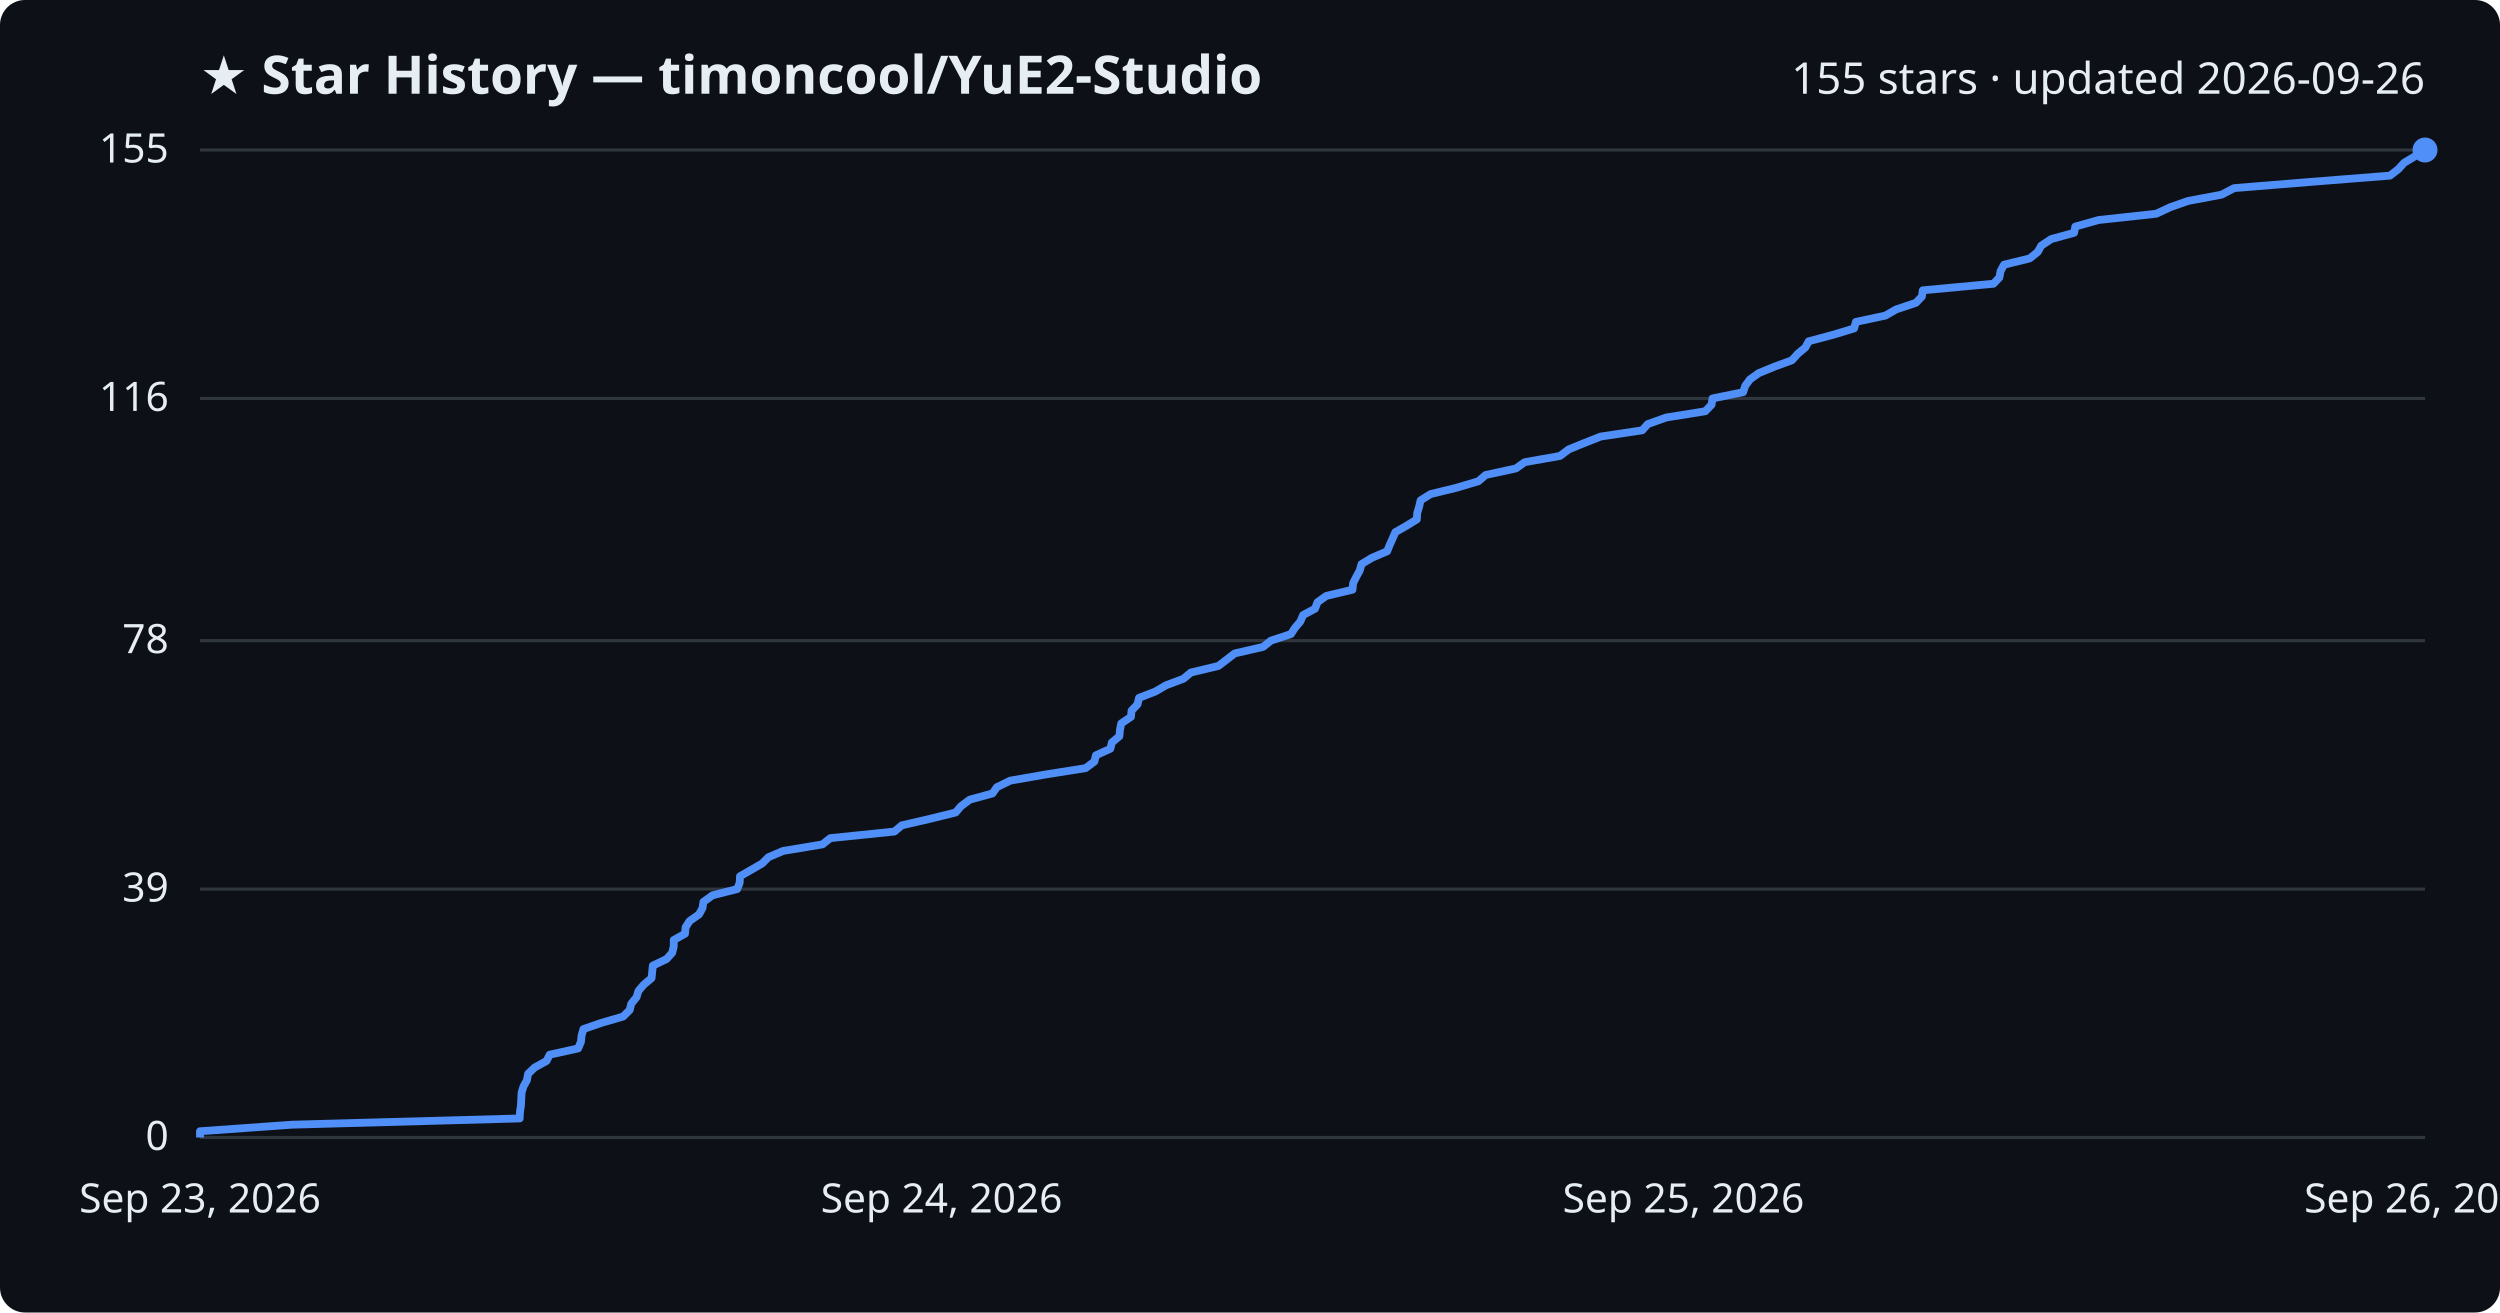
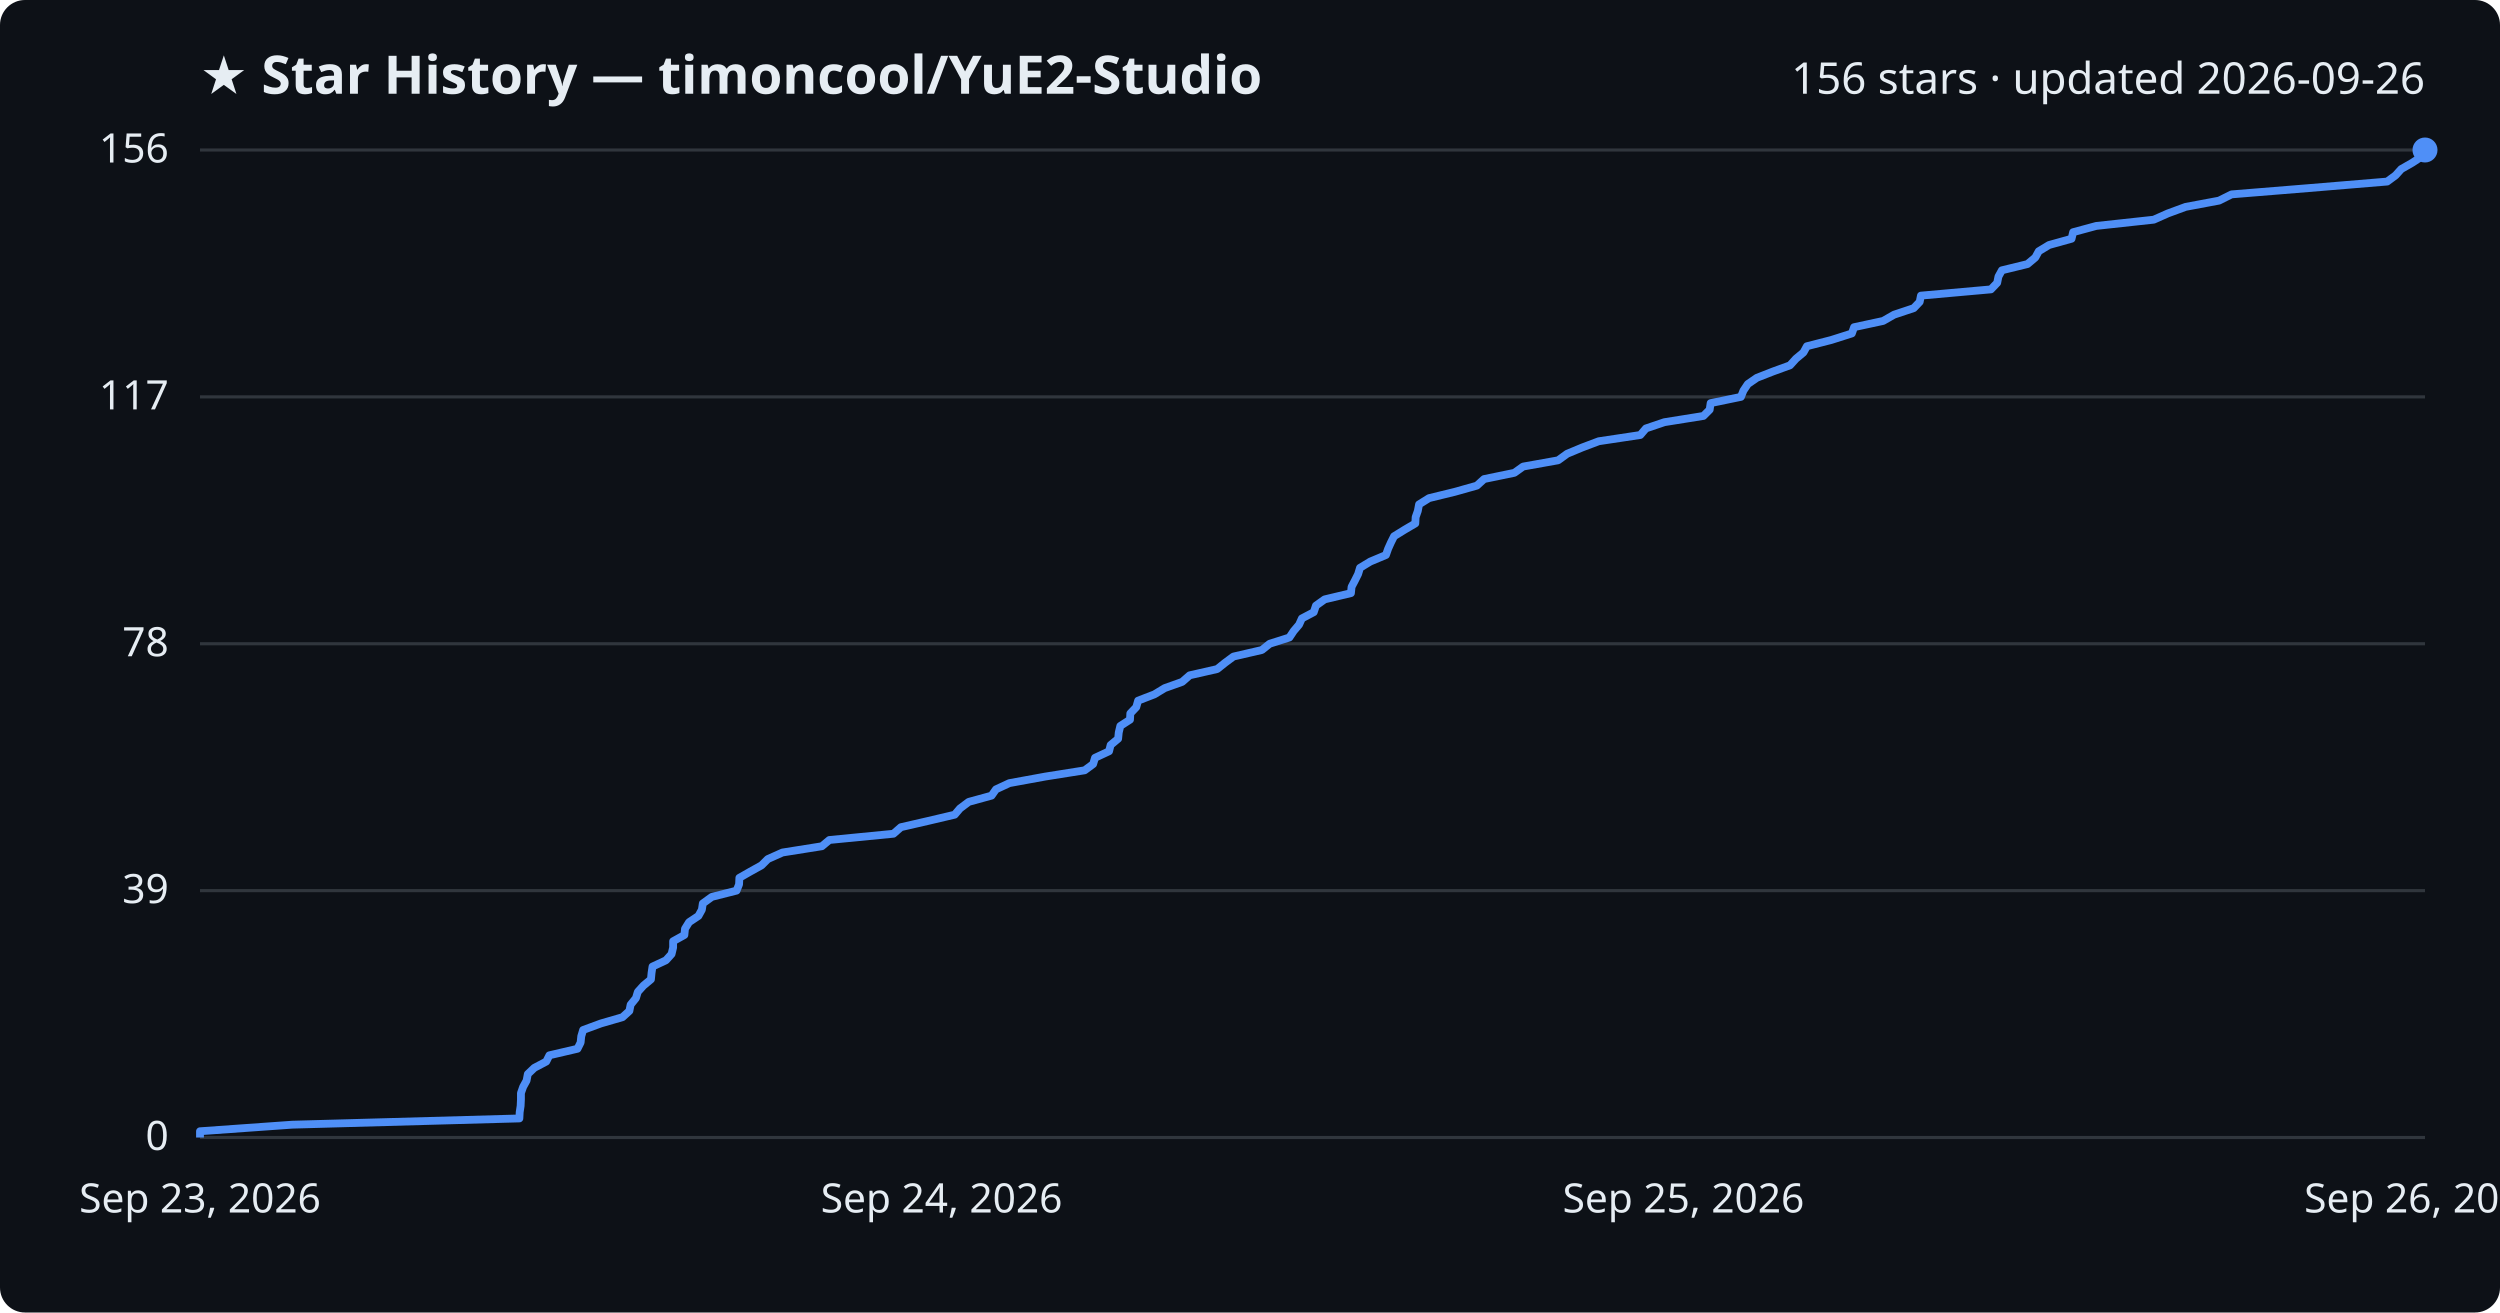
<svg xmlns="http://www.w3.org/2000/svg" viewBox="0 0 800 420" font-family="Segoe UI, sans-serif">
  <rect width="800" height="420" fill="#0d1117" rx="8" />
  <text x="64" y="30" fill="#e6edf3" font-size="17" font-weight="700">★ Star History — timoncool/YuE2-Studio</text>
-   <text x="776" y="30" fill="#e6edf3" font-size="14" text-anchor="end">155 stars · updated 2026-09-26</text>
+   <text x="776" y="30" fill="#e6edf3" font-size="14" text-anchor="end">156 stars · updated 2026-09-26</text>
  <line x1="64" y1="364.0" x2="776" y2="364.0" stroke="#30363d" stroke-width="1" />
  <text x="54" y="368.0" fill="#e6edf3" font-size="13" text-anchor="end">0</text>
-   <line x1="64" y1="284.5" x2="776" y2="284.5" stroke="#30363d" stroke-width="1" />
-   <text x="54" y="288.5" fill="#e6edf3" font-size="13" text-anchor="end">39</text>
-   <line x1="64" y1="205.0" x2="776" y2="205.0" stroke="#30363d" stroke-width="1" />
-   <text x="54" y="209.0" fill="#e6edf3" font-size="13" text-anchor="end">78</text>
-   <line x1="64" y1="127.5" x2="776" y2="127.5" stroke="#30363d" stroke-width="1" />
-   <text x="54" y="131.5" fill="#e6edf3" font-size="13" text-anchor="end">116</text>
+   <line x1="64" y1="285.0" x2="776" y2="285.0" stroke="#30363d" stroke-width="1" />
+   <text x="54" y="289.0" fill="#e6edf3" font-size="13" text-anchor="end">39</text>
+   <line x1="64" y1="206.0" x2="776" y2="206.0" stroke="#30363d" stroke-width="1" />
+   <text x="54" y="210.0" fill="#e6edf3" font-size="13" text-anchor="end">78</text>
+   <line x1="64" y1="127.0" x2="776" y2="127.0" stroke="#30363d" stroke-width="1" />
+   <text x="54" y="131.0" fill="#e6edf3" font-size="13" text-anchor="end">117</text>
  <line x1="64" y1="48.0" x2="776" y2="48.0" stroke="#30363d" stroke-width="1" />
-   <text x="54" y="52.0" fill="#e6edf3" font-size="13" text-anchor="end">155</text>
-   <path d="M64.0,364.0 L64.0,362.0 L93.5,359.9 L166.3,357.9 L166.4,355.8 L166.7,353.8 L166.8,351.8 L166.9,349.7 L167.5,347.7 L168.6,345.7 L169.0,343.6 L171.1,341.6 L174.9,339.5 L175.9,337.5 L185.0,335.5 L185.9,333.4 L186.1,331.4 L186.7,329.3 L192.5,327.3 L199.4,325.3 L201.5,323.2 L202.0,321.2 L203.7,319.1 L204.3,317.1 L206.0,315.1 L208.5,313.0 L208.7,311.0 L208.9,309.0 L213.3,306.9 L215.1,304.9 L215.6,302.8 L215.6,300.8 L219.2,298.8 L219.4,296.7 L220.7,294.7 L223.7,292.6 L224.8,290.6 L225.1,288.6 L228.0,286.5 L235.9,284.5 L236.7,282.5 L236.8,280.4 L240.3,278.4 L243.9,276.3 L245.9,274.3 L250.6,272.3 L263.2,270.2 L265.7,268.2 L286.2,266.1 L288.6,264.1 L297.3,262.1 L305.8,260.0 L307.5,258.0 L310.3,255.9 L317.6,253.9 L319.0,251.9 L323.3,249.8 L334.8,247.8 L347.4,245.8 L350.2,243.7 L350.7,241.7 L355.3,239.6 L355.8,237.6 L358.2,235.6 L358.4,233.5 L358.8,231.5 L361.9,229.4 L362.1,227.4 L364.0,225.4 L364.5,223.3 L369.7,221.3 L373.1,219.3 L378.7,217.2 L381.1,215.2 L389.9,213.1 L392.5,211.1 L395.1,209.1 L404.2,207.0 L406.7,205.0 L413.1,202.9 L414.4,200.9 L416.1,198.9 L417.0,196.8 L420.8,194.8 L421.6,192.7 L424.4,190.7 L432.8,188.7 L433.0,186.6 L434.0,184.6 L435.1,182.6 L435.7,180.5 L439.0,178.5 L443.9,176.4 L444.7,174.4 L445.6,172.4 L446.5,170.3 L450.0,168.3 L453.4,166.2 L453.5,164.2 L454.1,162.2 L454.6,160.1 L457.8,158.1 L466.0,156.1 L473.1,154.0 L475.4,152.0 L485.1,149.9 L487.9,147.9 L499.2,145.9 L502.0,143.8 L506.9,141.8 L512.2,139.7 L525.5,137.7 L527.3,135.7 L533.2,133.6 L545.7,131.6 L547.7,129.5 L548.0,127.5 L557.8,125.5 L558.5,123.4 L560.0,121.4 L562.8,119.4 L567.9,117.3 L573.4,115.3 L575.3,113.2 L577.7,111.2 L578.8,109.2 L586.7,107.1 L593.3,105.1 L593.9,103.0 L603.3,101.0 L606.8,99.0 L613.1,96.9 L615.0,94.9 L615.3,92.9 L637.9,90.8 L639.8,88.8 L640.2,86.7 L641.3,84.7 L649.5,82.7 L652.1,80.6 L653.2,78.6 L656.4,76.5 L663.7,74.5 L664.1,72.5 L671.6,70.4 L690.0,68.4 L694.5,66.3 L700.2,64.3 L710.9,62.3 L714.9,60.2 L739.5,58.2 L764.8,56.2 L767.5,54.1 L769.3,52.1 L772.8,50.0 L776.0,48.0 L776.0,48.0" fill="none" stroke="#4f8ff7" stroke-width="2.5" stroke-linejoin="round" />
+   <text x="54" y="52.0" fill="#e6edf3" font-size="13" text-anchor="end">156</text>
+   <path d="M64.0,364.0 L64.0,362.0 L93.5,359.9 L166.2,357.9 L166.3,355.9 L166.6,353.9 L166.7,351.8 L166.7,349.8 L167.4,347.8 L168.5,345.8 L168.9,343.7 L171.0,341.7 L174.8,339.7 L175.8,337.7 L184.8,335.6 L185.8,333.6 L186.0,331.6 L186.6,329.6 L192.3,327.5 L199.2,325.5 L201.4,323.5 L201.8,321.5 L203.5,319.4 L204.1,317.4 L205.9,315.4 L208.3,313.4 L208.5,311.3 L208.8,309.3 L213.1,307.3 L214.9,305.3 L215.4,303.2 L215.4,301.2 L219.0,299.2 L219.2,297.2 L220.5,295.1 L223.5,293.1 L224.6,291.1 L224.9,289.1 L227.8,287.0 L235.7,285.0 L236.5,283.0 L236.6,280.9 L240.1,278.9 L243.7,276.9 L245.7,274.9 L250.4,272.8 L263.0,270.8 L265.4,268.8 L285.9,266.8 L288.3,264.7 L297.0,262.7 L305.5,260.7 L307.2,258.7 L310.0,256.6 L317.3,254.6 L318.7,252.6 L323.0,250.6 L334.5,248.5 L347.1,246.5 L349.8,244.5 L350.4,242.5 L354.9,240.4 L355.4,238.4 L357.8,236.4 L358.0,234.4 L358.5,232.3 L361.6,230.3 L361.7,228.3 L363.6,226.3 L364.2,224.2 L369.4,222.2 L372.7,220.2 L378.3,218.2 L380.7,216.1 L389.5,214.1 L392.0,212.1 L394.7,210.1 L403.8,208.0 L406.3,206.0 L412.6,204.0 L414.0,201.9 L415.7,199.9 L416.6,197.9 L420.4,195.9 L421.1,193.8 L423.9,191.8 L432.3,189.8 L432.5,187.8 L433.6,185.7 L434.6,183.7 L435.2,181.7 L438.5,179.7 L443.5,177.6 L444.2,175.6 L445.1,173.6 L446.1,171.6 L449.5,169.5 L452.9,167.5 L453.0,165.5 L453.7,163.5 L454.1,161.4 L457.3,159.4 L465.5,157.4 L472.6,155.4 L474.9,153.3 L484.6,151.3 L487.4,149.3 L498.6,147.3 L501.5,145.2 L506.3,143.2 L511.6,141.2 L524.9,139.2 L526.7,137.1 L532.6,135.1 L545.1,133.1 L547.1,131.1 L547.4,129.0 L557.1,127.0 L557.9,125.0 L559.3,122.9 L562.2,120.9 L567.3,118.9 L572.8,116.9 L574.7,114.8 L577.1,112.8 L578.2,110.8 L586.0,108.8 L592.6,106.7 L593.3,104.7 L602.6,102.7 L606.1,100.7 L612.4,98.6 L614.3,96.6 L614.7,94.6 L637.1,92.6 L639.1,90.5 L639.5,88.5 L640.6,86.5 L648.8,84.5 L651.3,82.4 L652.4,80.4 L655.7,78.4 L662.9,76.4 L663.4,74.3 L670.8,72.3 L689.2,70.3 L693.7,68.3 L699.4,66.2 L710.1,64.2 L714.1,62.2 L738.7,60.2 L763.9,58.1 L766.6,56.1 L768.4,54.1 L771.9,52.1 L775.1,50.0 L776.0,48.0 L776.0,48.0" fill="none" stroke="#4f8ff7" stroke-width="2.5" stroke-linejoin="round" />
  <circle cx="776.0" cy="48.0" r="4" fill="#4f8ff7" />
  <text x="64.0" y="388" fill="#e6edf3" font-size="13" text-anchor="middle">Sep 23, 2026</text>
  <text x="301.3" y="388" fill="#e6edf3" font-size="13" text-anchor="middle">Sep 24, 2026</text>
  <text x="538.7" y="388" fill="#e6edf3" font-size="13" text-anchor="middle">Sep 25, 2026</text>
  <text x="776.0" y="388" fill="#e6edf3" font-size="13" text-anchor="middle">Sep 26, 2026</text>
</svg>
